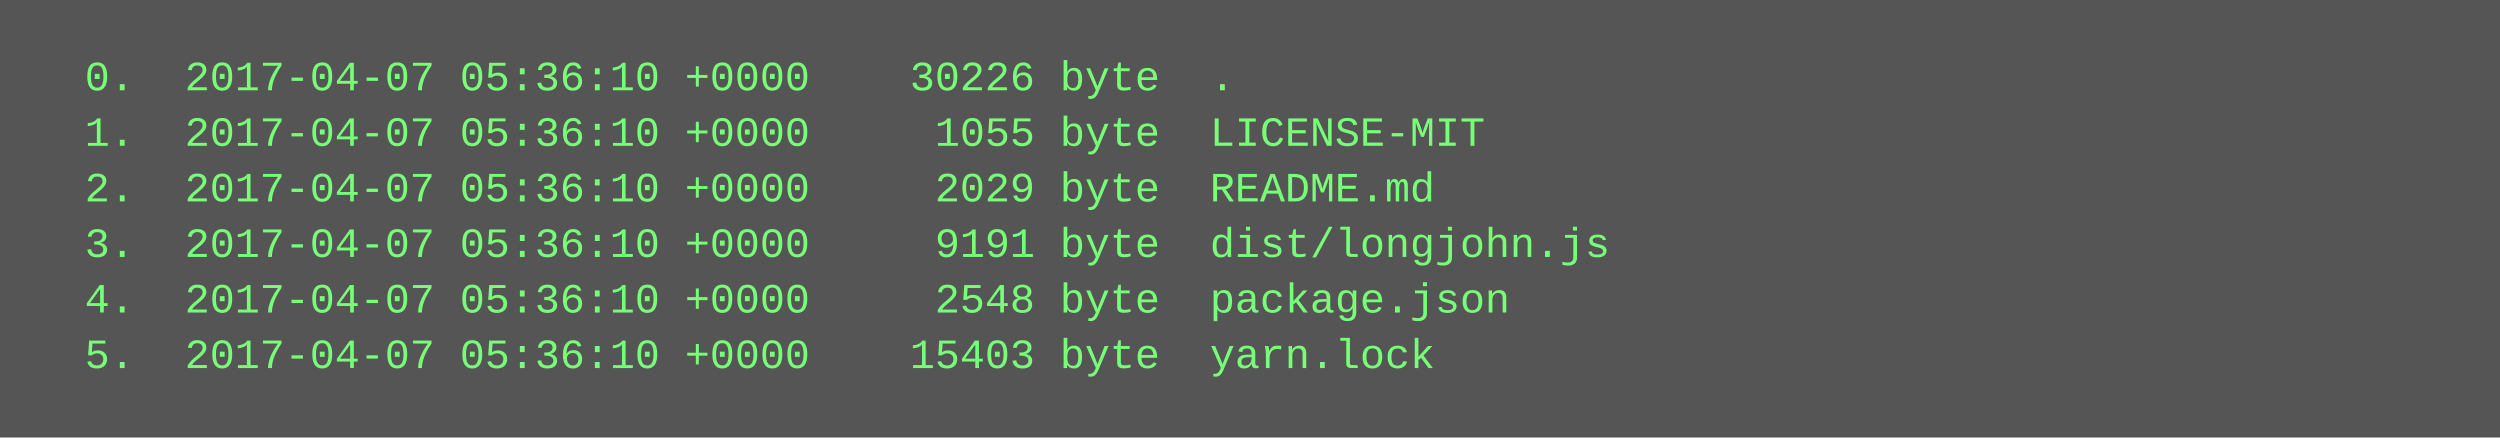
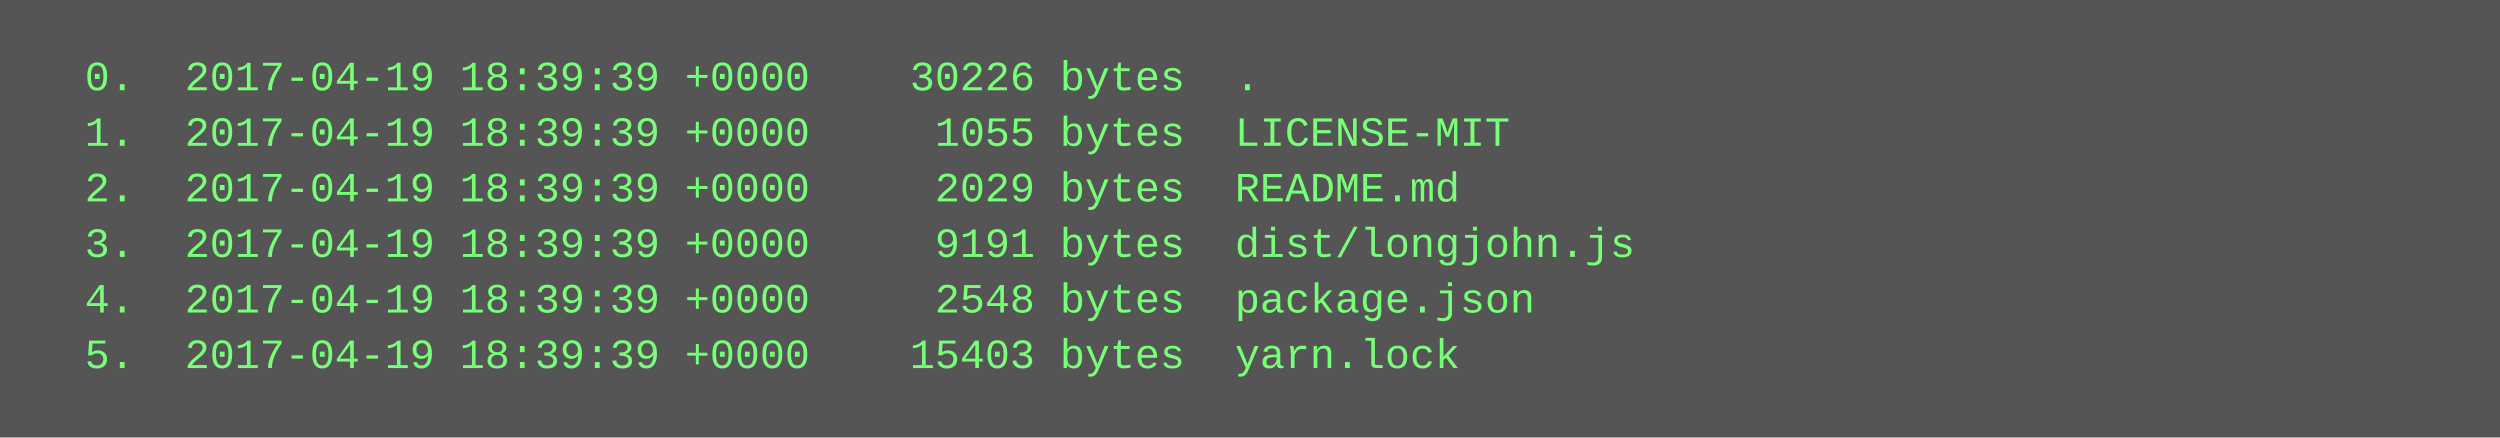
<svg xmlns="http://www.w3.org/2000/svg" height="126" width="720">
  <rect height="126" fill="#555" width="720" />
  <text fill="#7f7" font-family="Courier New" font-size="12" xml:space="preserve">
-     <tspan x="10" y="26">  0.  2017-04-07 05:36:10 +0000    30226 byte  .</tspan>
-     <tspan x="10" y="42">  1.  2017-04-07 05:36:10 +0000     1055 byte  LICENSE-MIT</tspan>
-     <tspan x="10" y="58">  2.  2017-04-07 05:36:10 +0000     2029 byte  README.md</tspan>
-     <tspan x="10" y="74">  3.  2017-04-07 05:36:10 +0000     9191 byte  dist/longjohn.js</tspan>
-     <tspan x="10" y="90">  4.  2017-04-07 05:36:10 +0000     2548 byte  package.json</tspan>
-     <tspan x="10" y="106">  5.  2017-04-07 05:36:10 +0000    15403 byte  yarn.lock</tspan>
+     <tspan x="10" y="26">  0.  2017-04-19 18:39:39 +0000    30226 bytes  .</tspan>
+     <tspan x="10" y="42">  1.  2017-04-19 18:39:39 +0000     1055 bytes  LICENSE-MIT</tspan>
+     <tspan x="10" y="58">  2.  2017-04-19 18:39:39 +0000     2029 bytes  README.md</tspan>
+     <tspan x="10" y="74">  3.  2017-04-19 18:39:39 +0000     9191 bytes  dist/longjohn.js</tspan>
+     <tspan x="10" y="90">  4.  2017-04-19 18:39:39 +0000     2548 bytes  package.json</tspan>
+     <tspan x="10" y="106">  5.  2017-04-19 18:39:39 +0000    15403 bytes  yarn.lock</tspan>
  </text>
</svg>
